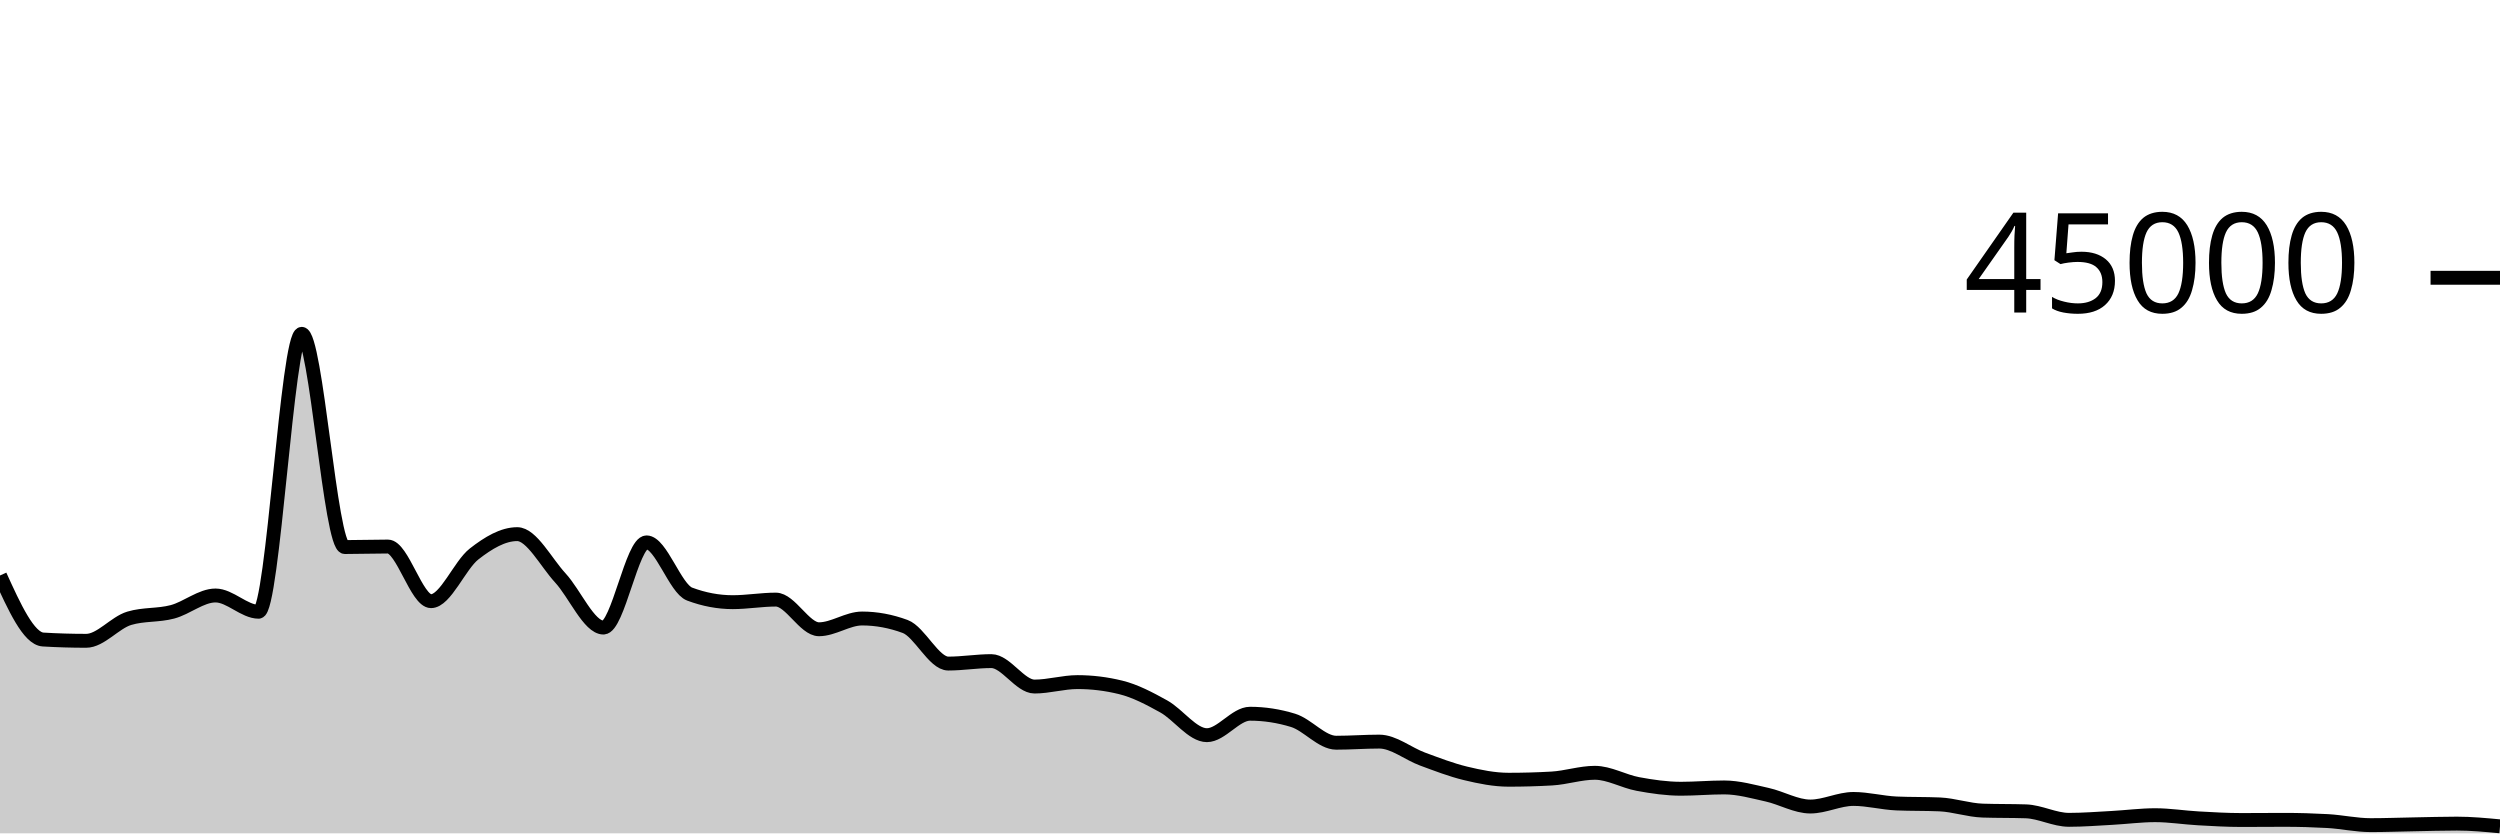
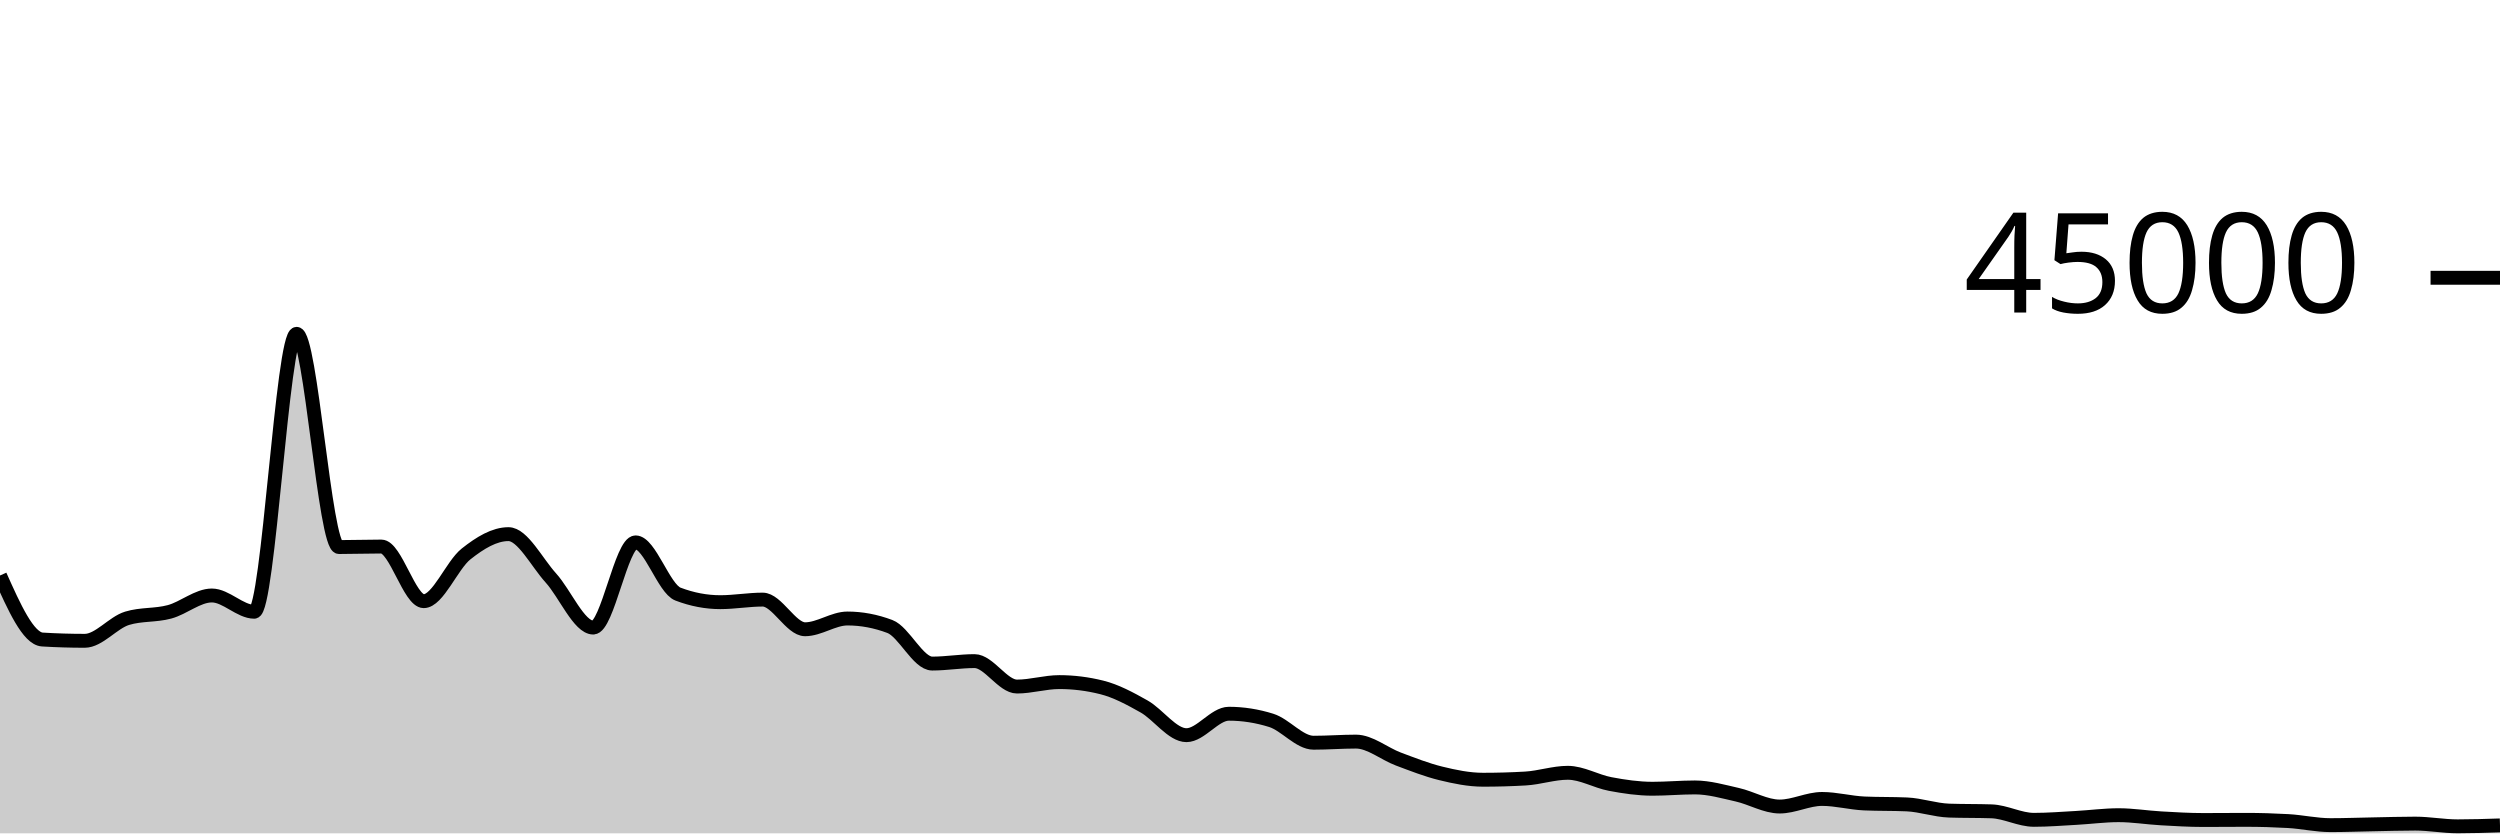
<svg xmlns="http://www.w3.org/2000/svg" viewBox="0 0 180 60">
  <g transform="translate(0,20)">
-     <path class="area" fill="rgba(0, 0, 0, 0.2)" d="M0,21.436C1.034,23.711,2.069,25.985,3.103,26.046C4.138,26.107,5.172,26.138,6.207,26.138C7.241,26.138,8.276,24.824,9.31,24.516C10.345,24.207,11.379,24.327,12.414,24.053C13.448,23.78,14.483,22.875,15.517,22.875C16.552,22.875,17.586,24.046,18.621,24.046C19.655,24.046,20.69,4.035,21.724,4.035C22.759,4.035,23.793,19.388,24.828,19.388C25.862,19.388,26.897,19.351,27.931,19.351C28.966,19.351,30,23.284,31.034,23.284C32.069,23.284,33.103,20.687,34.138,19.883C35.172,19.078,36.207,18.458,37.241,18.458C38.276,18.458,39.31,20.49,40.345,21.612C41.379,22.733,42.414,25.185,43.448,25.185C44.483,25.185,45.517,19.051,46.552,19.051C47.586,19.051,48.621,22.388,49.655,22.775C50.69,23.163,51.724,23.356,52.759,23.356C53.793,23.356,54.828,23.171,55.862,23.171C56.897,23.171,57.931,25.307,58.966,25.307C60,25.307,61.034,24.532,62.069,24.532C63.103,24.532,64.138,24.724,65.172,25.106C66.207,25.488,67.241,27.777,68.276,27.777C69.31,27.777,70.345,27.6,71.379,27.6C72.414,27.6,73.448,29.432,74.483,29.432C75.517,29.432,76.552,29.111,77.586,29.111C78.621,29.111,79.655,29.238,80.69,29.492C81.724,29.745,82.759,30.291,83.793,30.865C84.828,31.439,85.862,32.933,86.897,32.933C87.931,32.933,88.966,31.389,90,31.389C91.034,31.389,92.069,31.548,93.103,31.866C94.138,32.183,95.172,33.476,96.207,33.476C97.241,33.476,98.276,33.395,99.31,33.395C100.345,33.395,101.379,34.268,102.414,34.649C103.448,35.03,104.483,35.433,105.517,35.682C106.552,35.931,107.586,36.141,108.621,36.141C109.655,36.141,110.69,36.112,111.724,36.053C112.759,35.995,113.793,35.641,114.828,35.641C115.862,35.641,116.897,36.256,117.931,36.448C118.966,36.64,120,36.79,121.034,36.79C122.069,36.79,123.103,36.695,124.138,36.695C125.172,36.695,126.207,36.992,127.241,37.221C128.276,37.451,129.31,38.07,130.345,38.07C131.379,38.07,132.414,37.524,133.448,37.524C134.483,37.524,135.517,37.805,136.552,37.85C137.586,37.895,138.621,37.872,139.655,37.917C140.69,37.962,141.724,38.33,142.759,38.364C143.793,38.399,144.828,38.382,145.862,38.416C146.897,38.45,147.931,39.028,148.966,39.028C150,39.028,151.034,38.945,152.069,38.889C153.103,38.833,154.138,38.694,155.172,38.694C156.207,38.694,157.241,38.863,158.276,38.921C159.31,38.979,160.345,39.041,161.379,39.041C162.414,39.041,163.448,39.029,164.483,39.029C165.517,39.029,166.552,39.059,167.586,39.117C168.621,39.176,169.655,39.41,170.69,39.41C171.724,39.41,172.759,39.37,173.793,39.352C174.828,39.334,175.862,39.3,176.897,39.3C177.931,39.3,178.966,39.398,180,39.496L180,40C178.966,40,177.931,40,176.897,40C175.862,40,174.828,40,173.793,40C172.759,40,171.724,40,170.69,40C169.655,40,168.621,40,167.586,40C166.552,40,165.517,40,164.483,40C163.448,40,162.414,40,161.379,40C160.345,40,159.31,40,158.276,40C157.241,40,156.207,40,155.172,40C154.138,40,153.103,40,152.069,40C151.034,40,150,40,148.966,40C147.931,40,146.897,40,145.862,40C144.828,40,143.793,40,142.759,40C141.724,40,140.69,40,139.655,40C138.621,40,137.586,40,136.552,40C135.517,40,134.483,40,133.448,40C132.414,40,131.379,40,130.345,40C129.31,40,128.276,40,127.241,40C126.207,40,125.172,40,124.138,40C123.103,40,122.069,40,121.034,40C120,40,118.966,40,117.931,40C116.897,40,115.862,40,114.828,40C113.793,40,112.759,40,111.724,40C110.69,40,109.655,40,108.621,40C107.586,40,106.552,40,105.517,40C104.483,40,103.448,40,102.414,40C101.379,40,100.345,40,99.31,40C98.276,40,97.241,40,96.207,40C95.172,40,94.138,40,93.103,40C92.069,40,91.034,40,90,40C88.966,40,87.931,40,86.897,40C85.862,40,84.828,40,83.793,40C82.759,40,81.724,40,80.69,40C79.655,40,78.621,40,77.586,40C76.552,40,75.517,40,74.483,40C73.448,40,72.414,40,71.379,40C70.345,40,69.31,40,68.276,40C67.241,40,66.207,40,65.172,40C64.138,40,63.103,40,62.069,40C61.034,40,60,40,58.966,40C57.931,40,56.897,40,55.862,40C54.828,40,53.793,40,52.759,40C51.724,40,50.69,40,49.655,40C48.621,40,47.586,40,46.552,40C45.517,40,44.483,40,43.448,40C42.414,40,41.379,40,40.345,40C39.31,40,38.276,40,37.241,40C36.207,40,35.172,40,34.138,40C33.103,40,32.069,40,31.034,40C30,40,28.966,40,27.931,40C26.897,40,25.862,40,24.828,40C23.793,40,22.759,40,21.724,40C20.69,40,19.655,40,18.621,40C17.586,40,16.552,40,15.517,40C14.483,40,13.448,40,12.414,40C11.379,40,10.345,40,9.31,40C8.276,40,7.241,40,6.207,40C5.172,40,4.138,40,3.103,40C2.069,40,1.034,40,0,40Z" />
-     <path class="line" stroke="black" fill="none" d="M0,21.436C1.034,23.711,2.069,25.985,3.103,26.046C4.138,26.107,5.172,26.138,6.207,26.138C7.241,26.138,8.276,24.824,9.31,24.516C10.345,24.207,11.379,24.327,12.414,24.053C13.448,23.78,14.483,22.875,15.517,22.875C16.552,22.875,17.586,24.046,18.621,24.046C19.655,24.046,20.69,4.035,21.724,4.035C22.759,4.035,23.793,19.388,24.828,19.388C25.862,19.388,26.897,19.351,27.931,19.351C28.966,19.351,30,23.284,31.034,23.284C32.069,23.284,33.103,20.687,34.138,19.883C35.172,19.078,36.207,18.458,37.241,18.458C38.276,18.458,39.31,20.49,40.345,21.612C41.379,22.733,42.414,25.185,43.448,25.185C44.483,25.185,45.517,19.051,46.552,19.051C47.586,19.051,48.621,22.388,49.655,22.775C50.69,23.163,51.724,23.356,52.759,23.356C53.793,23.356,54.828,23.171,55.862,23.171C56.897,23.171,57.931,25.307,58.966,25.307C60,25.307,61.034,24.532,62.069,24.532C63.103,24.532,64.138,24.724,65.172,25.106C66.207,25.488,67.241,27.777,68.276,27.777C69.31,27.777,70.345,27.6,71.379,27.6C72.414,27.6,73.448,29.432,74.483,29.432C75.517,29.432,76.552,29.111,77.586,29.111C78.621,29.111,79.655,29.238,80.69,29.492C81.724,29.745,82.759,30.291,83.793,30.865C84.828,31.439,85.862,32.933,86.897,32.933C87.931,32.933,88.966,31.389,90,31.389C91.034,31.389,92.069,31.548,93.103,31.866C94.138,32.183,95.172,33.476,96.207,33.476C97.241,33.476,98.276,33.395,99.31,33.395C100.345,33.395,101.379,34.268,102.414,34.649C103.448,35.03,104.483,35.433,105.517,35.682C106.552,35.931,107.586,36.141,108.621,36.141C109.655,36.141,110.69,36.112,111.724,36.053C112.759,35.995,113.793,35.641,114.828,35.641C115.862,35.641,116.897,36.256,117.931,36.448C118.966,36.64,120,36.79,121.034,36.79C122.069,36.79,123.103,36.695,124.138,36.695C125.172,36.695,126.207,36.992,127.241,37.221C128.276,37.451,129.31,38.07,130.345,38.07C131.379,38.07,132.414,37.524,133.448,37.524C134.483,37.524,135.517,37.805,136.552,37.85C137.586,37.895,138.621,37.872,139.655,37.917C140.69,37.962,141.724,38.33,142.759,38.364C143.793,38.399,144.828,38.382,145.862,38.416C146.897,38.45,147.931,39.028,148.966,39.028C150,39.028,151.034,38.945,152.069,38.889C153.103,38.833,154.138,38.694,155.172,38.694C156.207,38.694,157.241,38.863,158.276,38.921C159.31,38.979,160.345,39.041,161.379,39.041C162.414,39.041,163.448,39.029,164.483,39.029C165.517,39.029,166.552,39.059,167.586,39.117C168.621,39.176,169.655,39.41,170.69,39.41C171.724,39.41,172.759,39.37,173.793,39.352C174.828,39.334,175.862,39.3,176.897,39.3C177.931,39.3,178.966,39.398,180,39.496" />
+     <path class="area" fill="rgba(0, 0, 0, 0.2)" d="M0,21.436C1.017,23.711,2.034,25.985,3.051,26.046C4.068,26.107,5.085,26.138,6.102,26.138C7.119,26.138,8.136,24.824,9.153,24.516C10.169,24.207,11.186,24.327,12.203,24.053C13.22,23.78,14.237,22.875,15.254,22.875C16.271,22.875,17.288,24.046,18.305,24.046C19.322,24.046,20.339,4.035,21.356,4.035C22.373,4.035,23.39,19.388,24.407,19.388C25.424,19.388,26.441,19.351,27.458,19.351C28.475,19.351,29.492,23.284,30.508,23.284C31.525,23.284,32.542,20.687,33.559,19.883C34.576,19.078,35.593,18.458,36.61,18.458C37.627,18.458,38.644,20.49,39.661,21.612C40.678,22.733,41.695,25.185,42.712,25.185C43.729,25.185,44.746,19.051,45.763,19.051C46.78,19.051,47.797,22.388,48.814,22.775C49.831,23.163,50.847,23.356,51.864,23.356C52.881,23.356,53.898,23.171,54.915,23.171C55.932,23.171,56.949,25.307,57.966,25.307C58.983,25.307,60,24.532,61.017,24.532C62.034,24.532,63.051,24.724,64.068,25.106C65.085,25.488,66.102,27.777,67.119,27.777C68.136,27.777,69.153,27.6,70.169,27.6C71.186,27.6,72.203,29.432,73.22,29.432C74.237,29.432,75.254,29.111,76.271,29.111C77.288,29.111,78.305,29.238,79.322,29.492C80.339,29.745,81.356,30.291,82.373,30.865C83.39,31.439,84.407,32.933,85.424,32.933C86.441,32.933,87.458,31.389,88.475,31.389C89.492,31.389,90.508,31.548,91.525,31.866C92.542,32.183,93.559,33.476,94.576,33.476C95.593,33.476,96.61,33.395,97.627,33.395C98.644,33.395,99.661,34.268,100.678,34.649C101.695,35.03,102.712,35.433,103.729,35.682C104.746,35.931,105.763,36.141,106.78,36.141C107.797,36.141,108.814,36.112,109.831,36.053C110.847,35.995,111.864,35.641,112.881,35.641C113.898,35.641,114.915,36.256,115.932,36.448C116.949,36.64,117.966,36.79,118.983,36.79C120,36.79,121.017,36.695,122.034,36.695C123.051,36.695,124.068,36.992,125.085,37.221C126.102,37.451,127.119,38.07,128.136,38.07C129.153,38.07,130.169,37.524,131.186,37.524C132.203,37.524,133.22,37.805,134.237,37.85C135.254,37.895,136.271,37.872,137.288,37.917C138.305,37.962,139.322,38.33,140.339,38.364C141.356,38.399,142.373,38.382,143.39,38.416C144.407,38.45,145.424,39.028,146.441,39.028C147.458,39.028,148.475,38.945,149.492,38.889C150.508,38.833,151.525,38.694,152.542,38.694C153.559,38.694,154.576,38.863,155.593,38.921C156.61,38.979,157.627,39.041,158.644,39.041C159.661,39.041,160.678,39.029,161.695,39.029C162.712,39.029,163.729,39.059,164.746,39.117C165.763,39.176,166.78,39.41,167.797,39.41C168.814,39.41,169.831,39.37,170.847,39.352C171.864,39.334,172.881,39.3,173.898,39.3C174.915,39.3,175.932,39.496,176.949,39.496C177.966,39.496,178.983,39.463,180,39.429L180,40C178.983,40,177.966,40,176.949,40C175.932,40,174.915,40,173.898,40C172.881,40,171.864,40,170.847,40C169.831,40,168.814,40,167.797,40C166.78,40,165.763,40,164.746,40C163.729,40,162.712,40,161.695,40C160.678,40,159.661,40,158.644,40C157.627,40,156.61,40,155.593,40C154.576,40,153.559,40,152.542,40C151.525,40,150.508,40,149.492,40C148.475,40,147.458,40,146.441,40C145.424,40,144.407,40,143.39,40C142.373,40,141.356,40,140.339,40C139.322,40,138.305,40,137.288,40C136.271,40,135.254,40,134.237,40C133.22,40,132.203,40,131.186,40C130.169,40,129.153,40,128.136,40C127.119,40,126.102,40,125.085,40C124.068,40,123.051,40,122.034,40C121.017,40,120,40,118.983,40C117.966,40,116.949,40,115.932,40C114.915,40,113.898,40,112.881,40C111.864,40,110.847,40,109.831,40C108.814,40,107.797,40,106.78,40C105.763,40,104.746,40,103.729,40C102.712,40,101.695,40,100.678,40C99.661,40,98.644,40,97.627,40C96.61,40,95.593,40,94.576,40C93.559,40,92.542,40,91.525,40C90.508,40,89.492,40,88.475,40C87.458,40,86.441,40,85.424,40C84.407,40,83.39,40,82.373,40C81.356,40,80.339,40,79.322,40C78.305,40,77.288,40,76.271,40C75.254,40,74.237,40,73.22,40C72.203,40,71.186,40,70.169,40C69.153,40,68.136,40,67.119,40C66.102,40,65.085,40,64.068,40C63.051,40,62.034,40,61.017,40C60,40,58.983,40,57.966,40C56.949,40,55.932,40,54.915,40C53.898,40,52.881,40,51.864,40C50.847,40,49.831,40,48.814,40C47.797,40,46.78,40,45.763,40C44.746,40,43.729,40,42.712,40C41.695,40,40.678,40,39.661,40C38.644,40,37.627,40,36.61,40C35.593,40,34.576,40,33.559,40C32.542,40,31.525,40,30.508,40C29.492,40,28.475,40,27.458,40C26.441,40,25.424,40,24.407,40C23.39,40,22.373,40,21.356,40C20.339,40,19.322,40,18.305,40C17.288,40,16.271,40,15.254,40C14.237,40,13.22,40,12.203,40C11.186,40,10.169,40,9.153,40C8.136,40,7.119,40,6.102,40C5.085,40,4.068,40,3.051,40C2.034,40,1.017,40,0,40Z" />
+     <path class="line" stroke="black" fill="none" d="M0,21.436C1.017,23.711,2.034,25.985,3.051,26.046C4.068,26.107,5.085,26.138,6.102,26.138C7.119,26.138,8.136,24.824,9.153,24.516C10.169,24.207,11.186,24.327,12.203,24.053C13.22,23.78,14.237,22.875,15.254,22.875C16.271,22.875,17.288,24.046,18.305,24.046C19.322,24.046,20.339,4.035,21.356,4.035C22.373,4.035,23.39,19.388,24.407,19.388C25.424,19.388,26.441,19.351,27.458,19.351C28.475,19.351,29.492,23.284,30.508,23.284C31.525,23.284,32.542,20.687,33.559,19.883C34.576,19.078,35.593,18.458,36.61,18.458C37.627,18.458,38.644,20.49,39.661,21.612C40.678,22.733,41.695,25.185,42.712,25.185C43.729,25.185,44.746,19.051,45.763,19.051C46.78,19.051,47.797,22.388,48.814,22.775C49.831,23.163,50.847,23.356,51.864,23.356C52.881,23.356,53.898,23.171,54.915,23.171C55.932,23.171,56.949,25.307,57.966,25.307C58.983,25.307,60,24.532,61.017,24.532C62.034,24.532,63.051,24.724,64.068,25.106C65.085,25.488,66.102,27.777,67.119,27.777C68.136,27.777,69.153,27.6,70.169,27.6C71.186,27.6,72.203,29.432,73.22,29.432C74.237,29.432,75.254,29.111,76.271,29.111C77.288,29.111,78.305,29.238,79.322,29.492C80.339,29.745,81.356,30.291,82.373,30.865C83.39,31.439,84.407,32.933,85.424,32.933C86.441,32.933,87.458,31.389,88.475,31.389C89.492,31.389,90.508,31.548,91.525,31.866C92.542,32.183,93.559,33.476,94.576,33.476C95.593,33.476,96.61,33.395,97.627,33.395C98.644,33.395,99.661,34.268,100.678,34.649C101.695,35.03,102.712,35.433,103.729,35.682C104.746,35.931,105.763,36.141,106.78,36.141C107.797,36.141,108.814,36.112,109.831,36.053C110.847,35.995,111.864,35.641,112.881,35.641C113.898,35.641,114.915,36.256,115.932,36.448C116.949,36.64,117.966,36.79,118.983,36.79C120,36.79,121.017,36.695,122.034,36.695C123.051,36.695,124.068,36.992,125.085,37.221C126.102,37.451,127.119,38.07,128.136,38.07C129.153,38.07,130.169,37.524,131.186,37.524C132.203,37.524,133.22,37.805,134.237,37.85C135.254,37.895,136.271,37.872,137.288,37.917C138.305,37.962,139.322,38.33,140.339,38.364C141.356,38.399,142.373,38.382,143.39,38.416C144.407,38.45,145.424,39.028,146.441,39.028C147.458,39.028,148.475,38.945,149.492,38.889C150.508,38.833,151.525,38.694,152.542,38.694C153.559,38.694,154.576,38.863,155.593,38.921C156.61,38.979,157.627,39.041,158.644,39.041C159.661,39.041,160.678,39.029,161.695,39.029C162.712,39.029,163.729,39.059,164.746,39.117C165.763,39.176,166.78,39.41,167.797,39.41C168.814,39.41,169.831,39.37,170.847,39.352C171.864,39.334,172.881,39.3,173.898,39.3C174.915,39.3,175.932,39.496,176.949,39.496C177.966,39.496,178.983,39.463,180,39.429" />
    <path class="axis-ceiling" stroke-width="1" stroke="black" fill="none" d="M175,0L180,0" />
    <text class="axis-ceiling-label" font-family="sans-serif" text-anchor="end" font-size="10px" x="170" y="2.5">45000</text>
  </g>
</svg>
